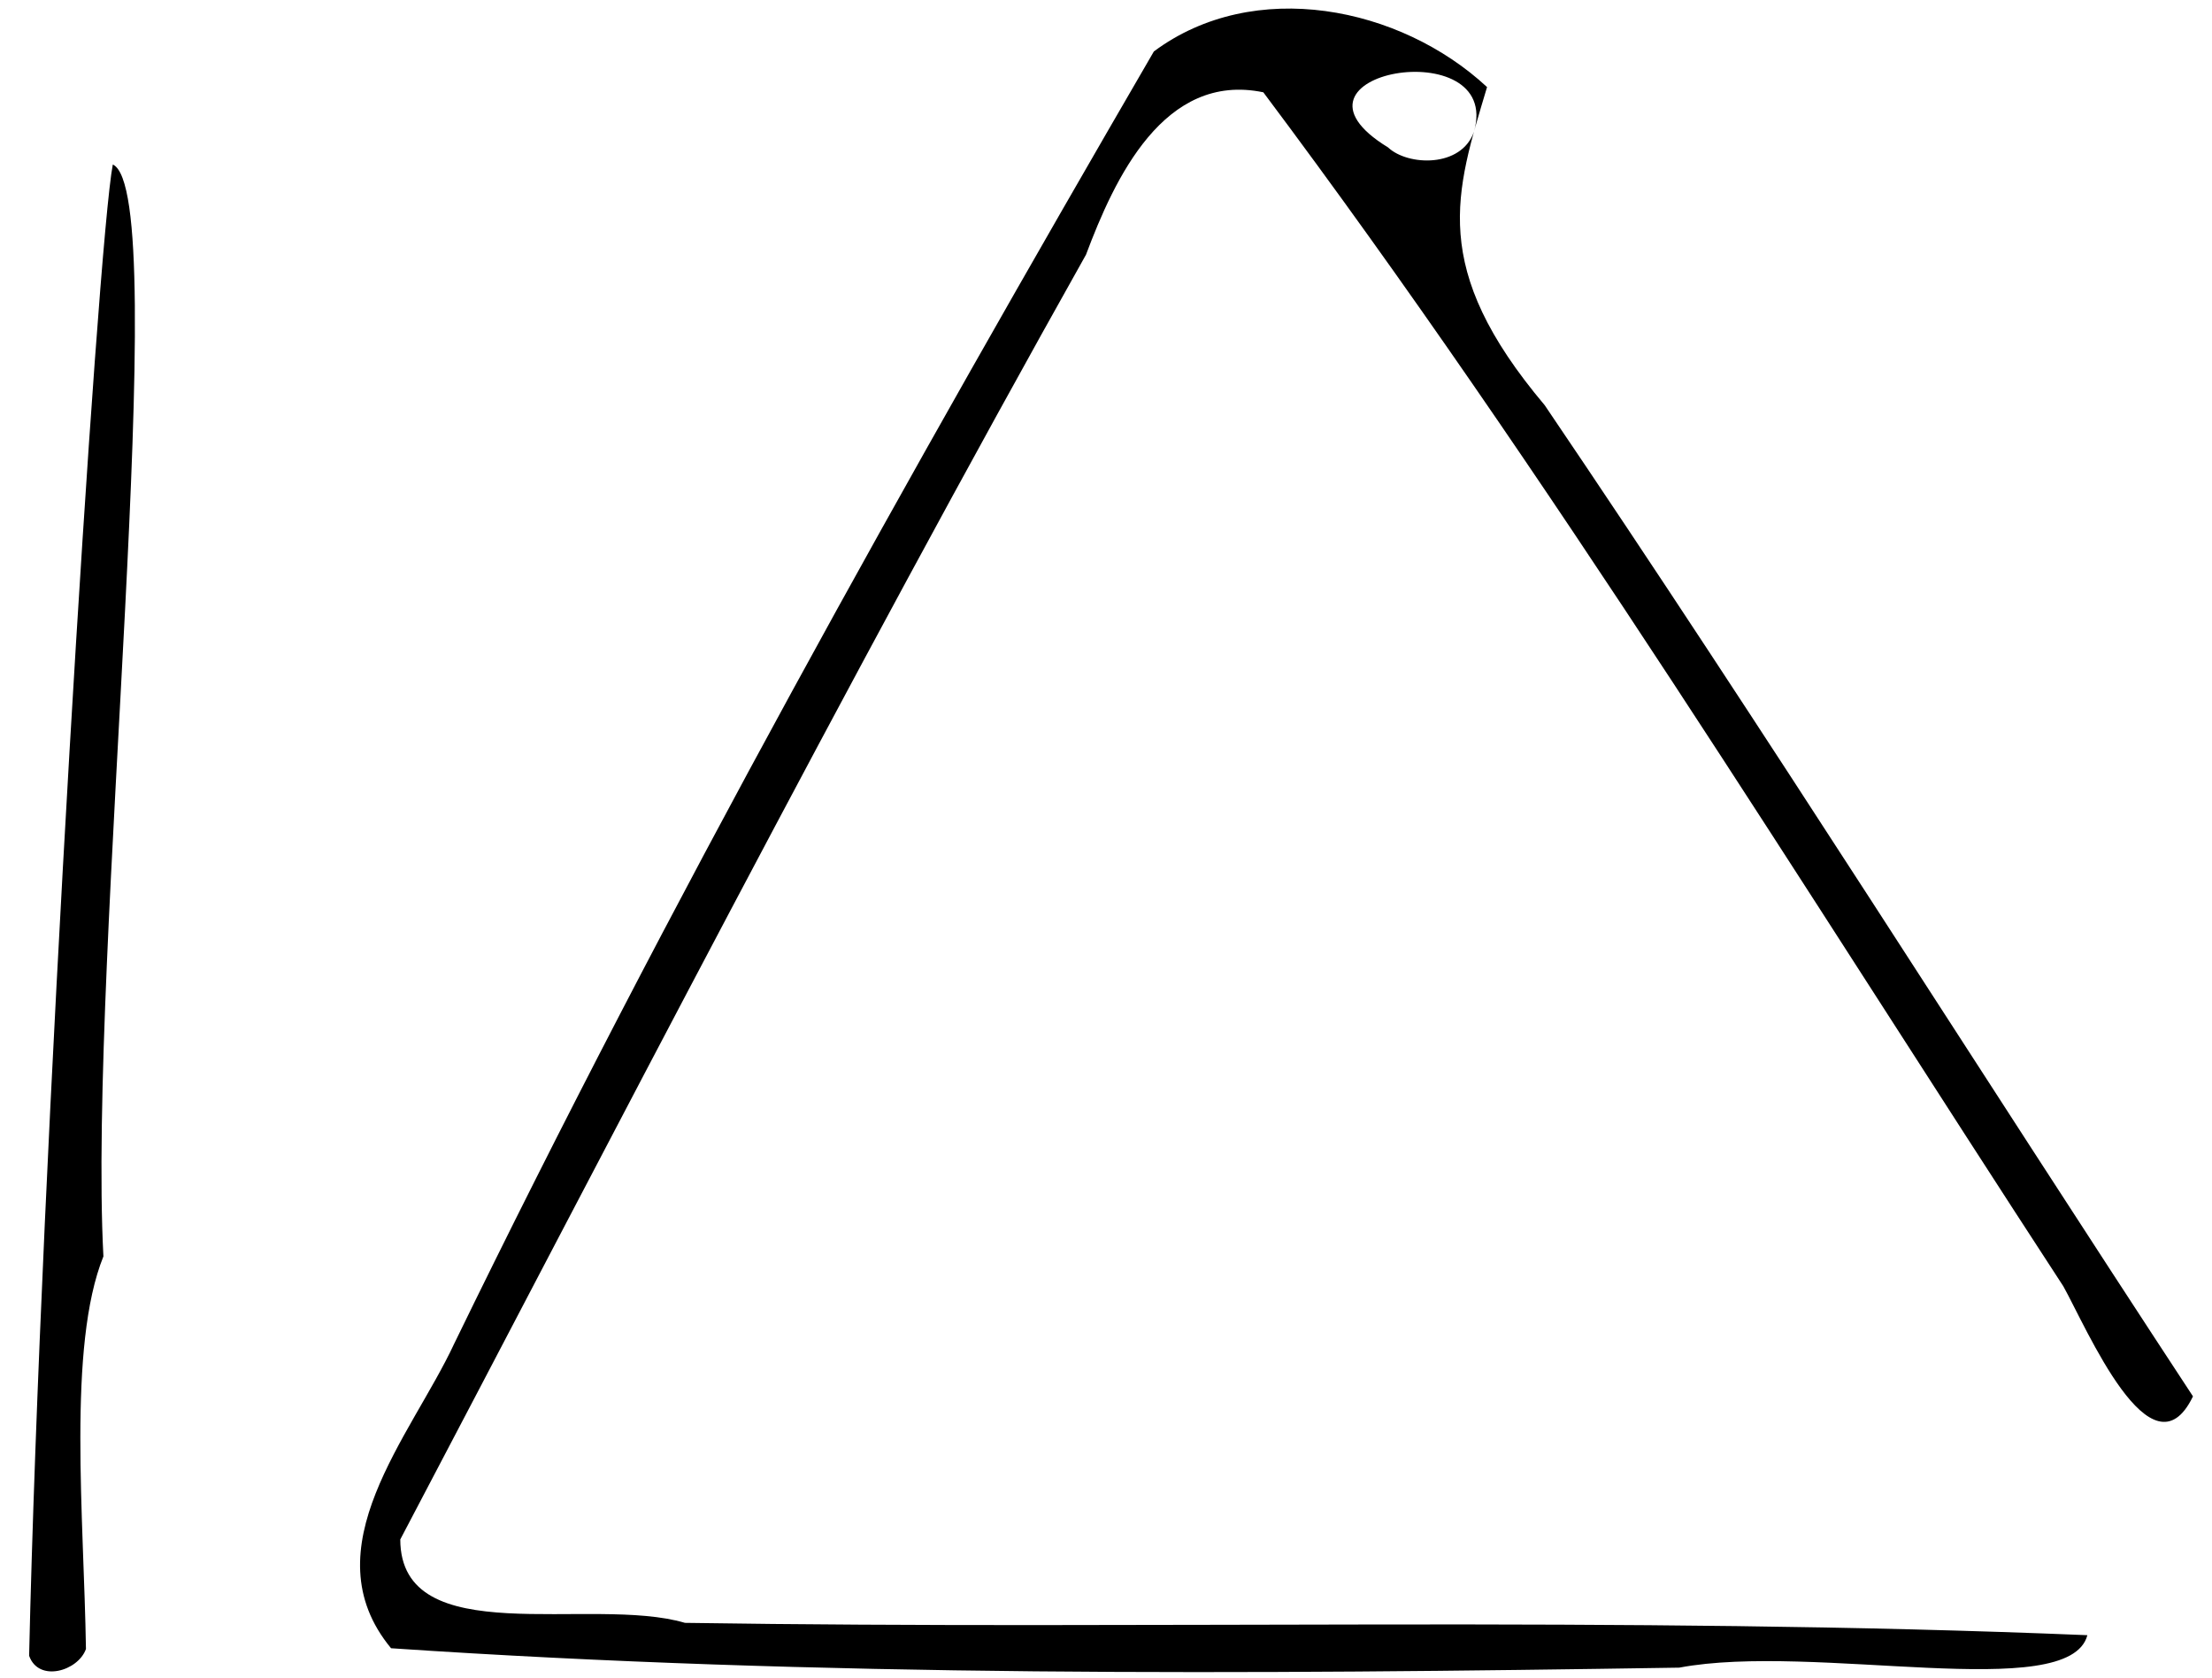
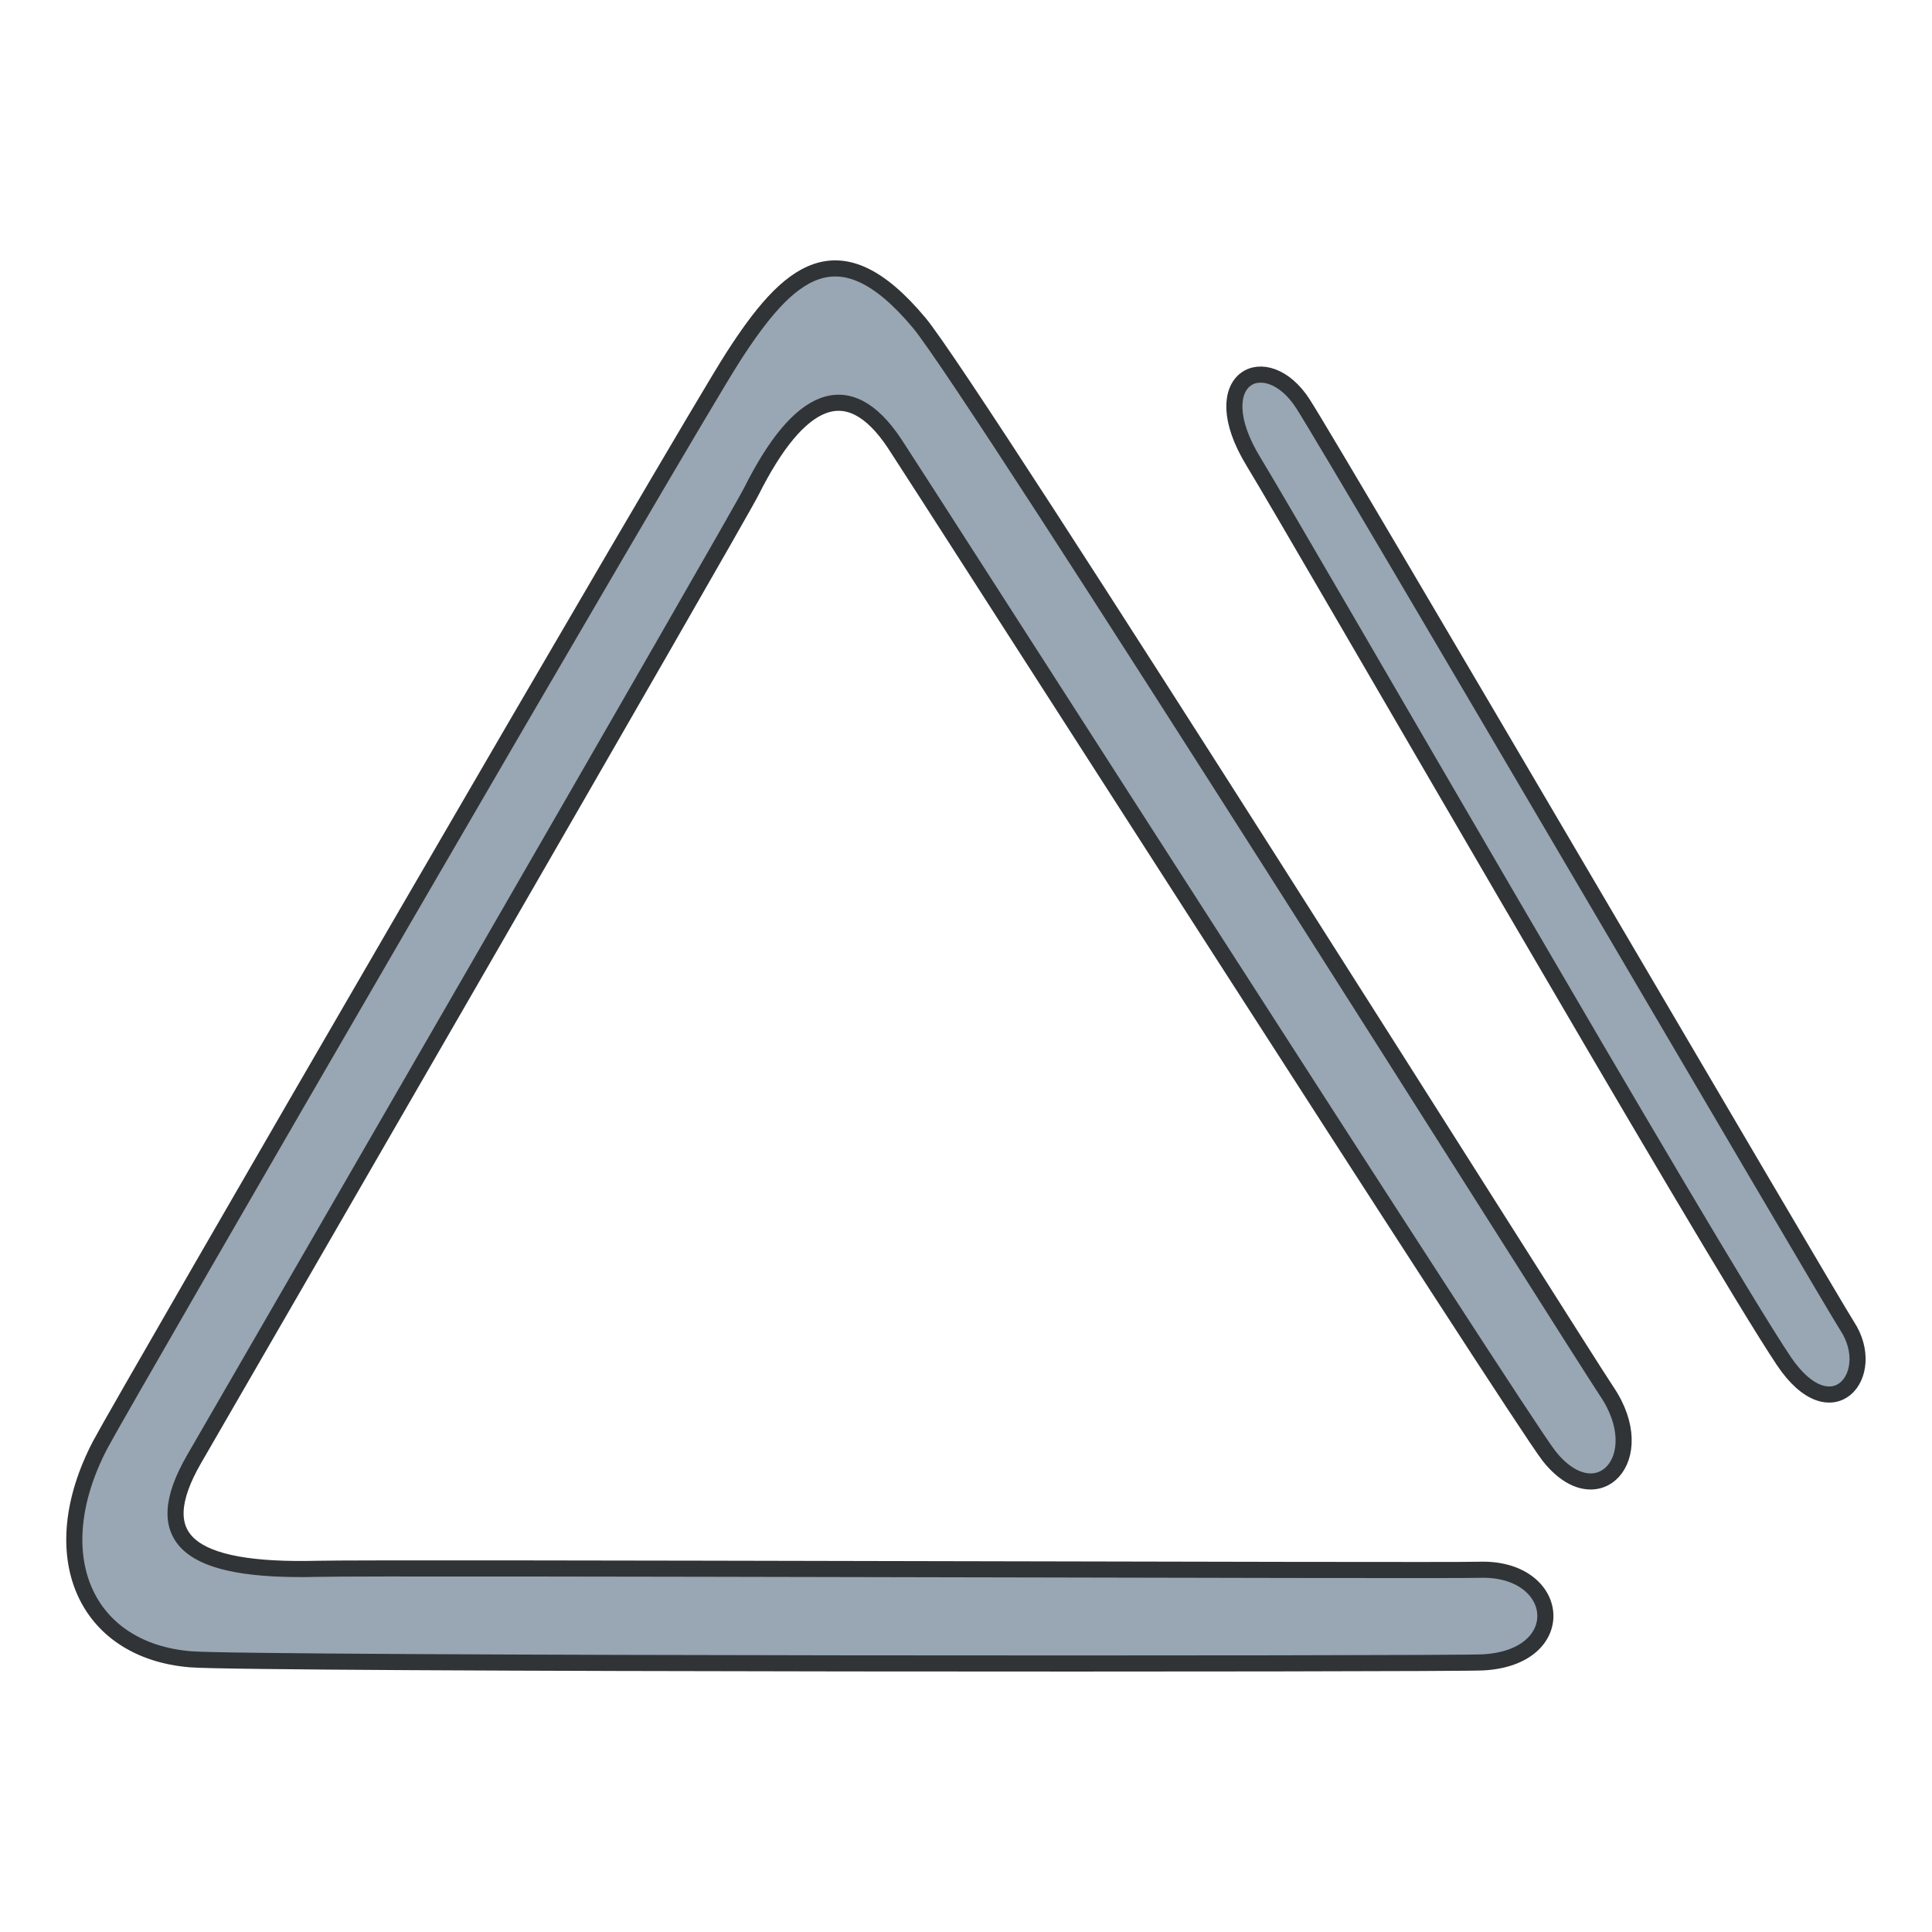
- <svg xmlns="http://www.w3.org/2000/svg" width="120" height="91">
-   <path style="fill:#000" d="M1.58 89.803c.611-27.008 3.707-76.634 4.54-80.882 3.304 1.52-1.358 43.113-.51 59.22-1.967 4.88-1.053 14.215-.947 21.294-.427 1.2-2.57 1.828-3.082.368zm19.634-.41c-4.458-5.394 1.102-11.521 3.423-16.51C36.266 48.98 49.247 25.766 62.597 2.79 68.017-1.244 75.95.338 80.672 4.723c-1.715 5.738-3.164 9.79 3.128 17.255 12.013 17.727 23.412 35.858 35.168 53.755-2.245 4.649-5.775-3.72-7.033-5.97C97.74 48 84.13 25.815 68.535 5.006c-5.39-1.12-8.072 4.68-9.62 8.807-12.95 23.052-25.983 48.37-37.2 69.68.016 6.136 10.37 3.026 15.443 4.524 25.36.39 50.733-.38 76.081.669-.984 3.748-14.824.38-22.14 1.76-23.296.366-46.625.519-69.885-1.052zm58.75-82.256c1.561-5.462-11.337-3.22-4.66.86 1.06 1.003 3.98 1.119 4.66-.86z" />
+ <svg xmlns="http://www.w3.org/2000/svg" width="120" height="120" viewBox="0 0 120 120" version="1.1" id="svg1379">
+   <path style="fill:#99a6b3;fill-opacity:1;stroke:#313436;stroke-width:1;stroke-linecap:round;stroke-linejoin:round;stroke-miterlimit:4;stroke-dasharray:none;stroke-opacity:1" d="M99.792 86.411c-1.477-2.177-39.297-62.285-42.698-66.357-5.025-6.018-8.145-3.187-11.566 2.13-2.97 4.615-38.05 65.15-39.304 67.555-3.597 6.89-.916 12.78 5.601 13.322 3.737.31 78.16.304 80.273.193 5.527-.29 4.903-5.934-.238-5.752-2.175.077-68.012-.162-72.157-.06-7.983.198-10.553-1.804-7.632-6.842.998-1.72 33.682-58.252 34.6-60.086 2.934-5.856 5.99-7.337 8.894-2.965 1.539 2.315 38.731 60.43 40.63 62.86 2.974 3.807 6.437.19 3.597-3.998z" id="path1459" />
+   <path style="fill:#99a6b3;fill-opacity:1;stroke:#313436;stroke-width:1;stroke-linecap:round;stroke-linejoin:round;stroke-miterlimit:4;stroke-dasharray:none;stroke-opacity:1" d="M77.842 28.65c-3.16-5.197.812-7.136 3.097-3.554 2.284 3.581 32.71 55.607 33.794 57.27 1.98 3.034-.964 6.62-3.955 2.14-4.635-6.94-29.838-50.76-32.936-55.856z" id="path1461" />
</svg>
